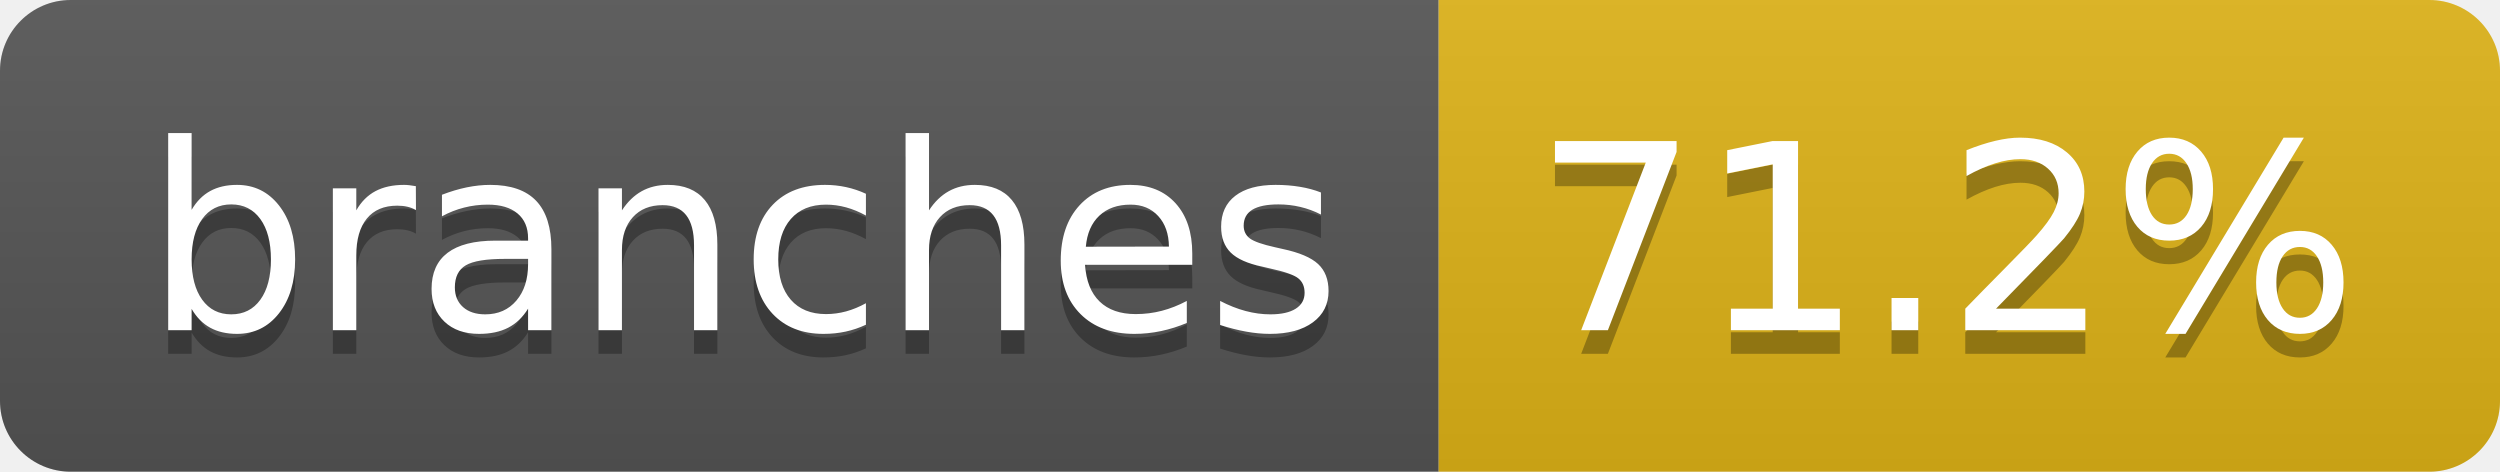
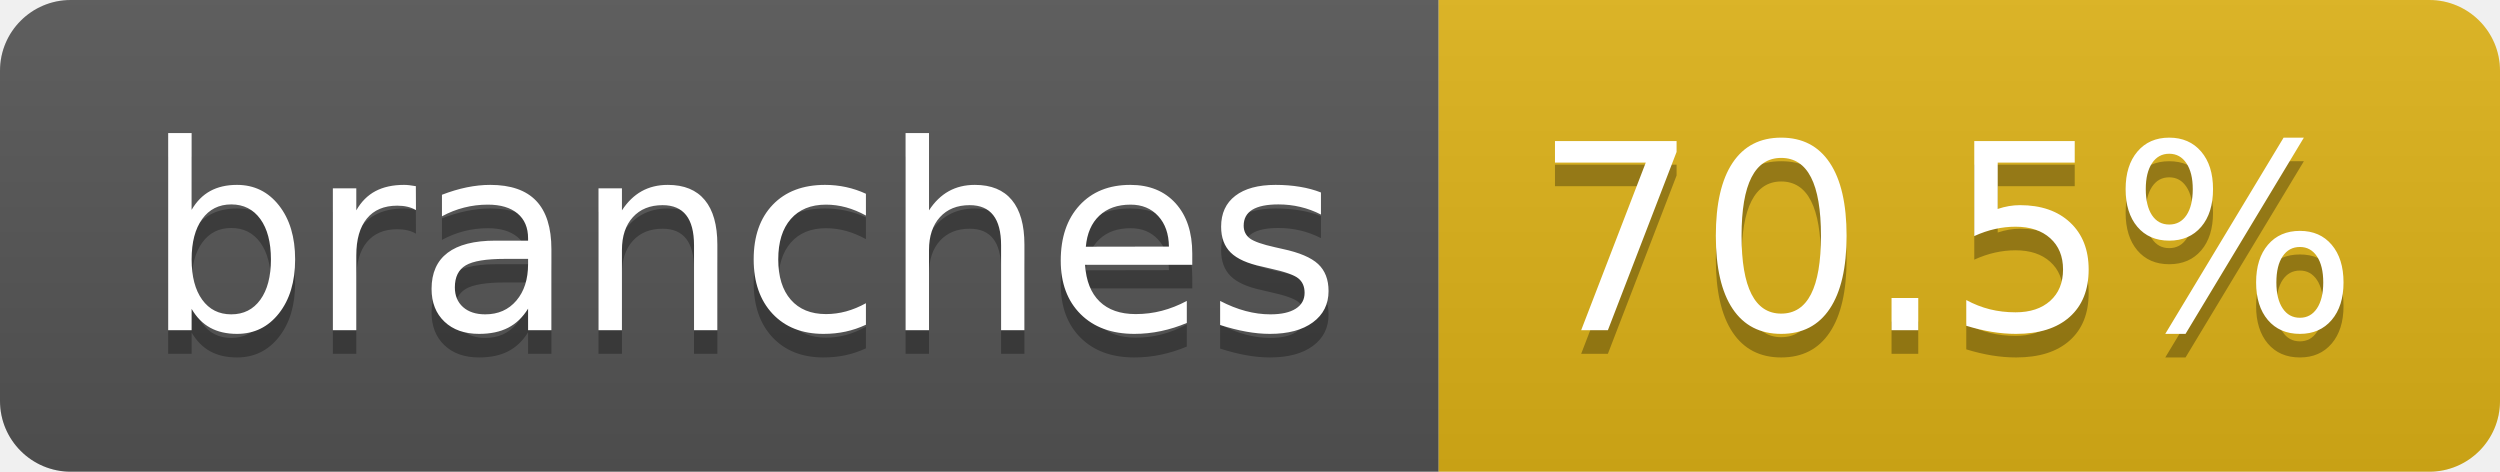
- <svg xmlns="http://www.w3.org/2000/svg" width="106" height="20" role="img" aria-label="branches: 71.2%">
+ <svg xmlns="http://www.w3.org/2000/svg" width="106" height="20" role="img" aria-label="branches: 70.5%">
  <linearGradient id="s" x2="0" y2="100%">
    <stop offset="0" stop-color="#bbb" stop-opacity=".1" />
    <stop offset="1" stop-opacity=".1" />
  </linearGradient>
  <clipPath id="r">
    <rect width="106" height="20" rx="3" fill="#fff" />
  </clipPath>
  <g clip-path="url(#r)">
    <rect width="61" height="20" fill="#555" />
    <rect x="61" width="45" height="20" fill="#dfb317" />
    <rect width="106" height="20" fill="url(#s)" />
  </g>
  <g fill="#fff" text-anchor="middle" font-family="Verdana,Geneva,DejaVu Sans,sans-serif" text-rendering="geometricPrecision" font-size="110">
    <text aria-hidden="true" x="315" y="150" fill="#010101" fill-opacity=".3" transform="scale(.1)" textLength="507">branches</text>
    <text x="315" y="140" transform="scale(.1)" fill="#fff" textLength="507">branches</text>
-     <text aria-hidden="true" x="825" y="150" fill="#010101" fill-opacity=".3" transform="scale(.1)" textLength="350">71.2%</text>
-     <text x="825" y="140" transform="scale(.1)" fill="#fff" textLength="350">71.2%</text>
+     <text aria-hidden="true" x="825" y="150" fill="#010101" fill-opacity=".3" transform="scale(.1)" textLength="350">70.5%</text>
+     <text x="825" y="140" transform="scale(.1)" fill="#fff" textLength="350">70.5%</text>
  </g>
</svg>
